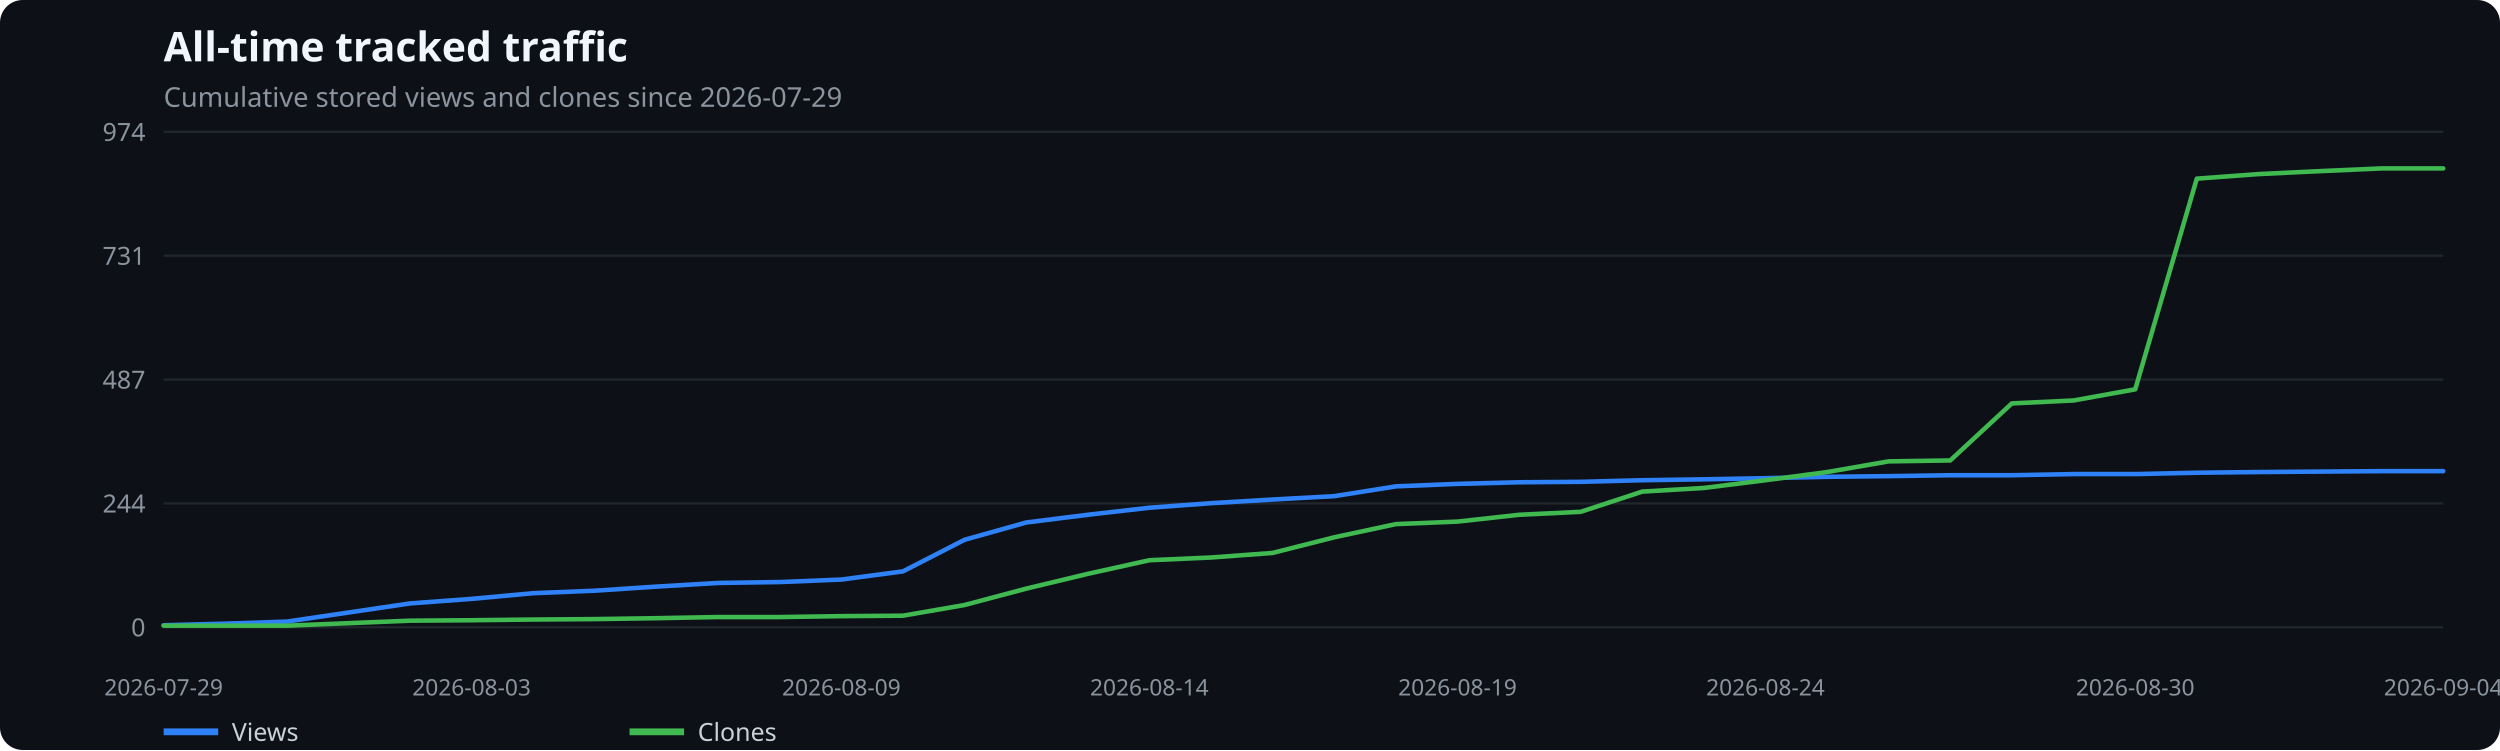
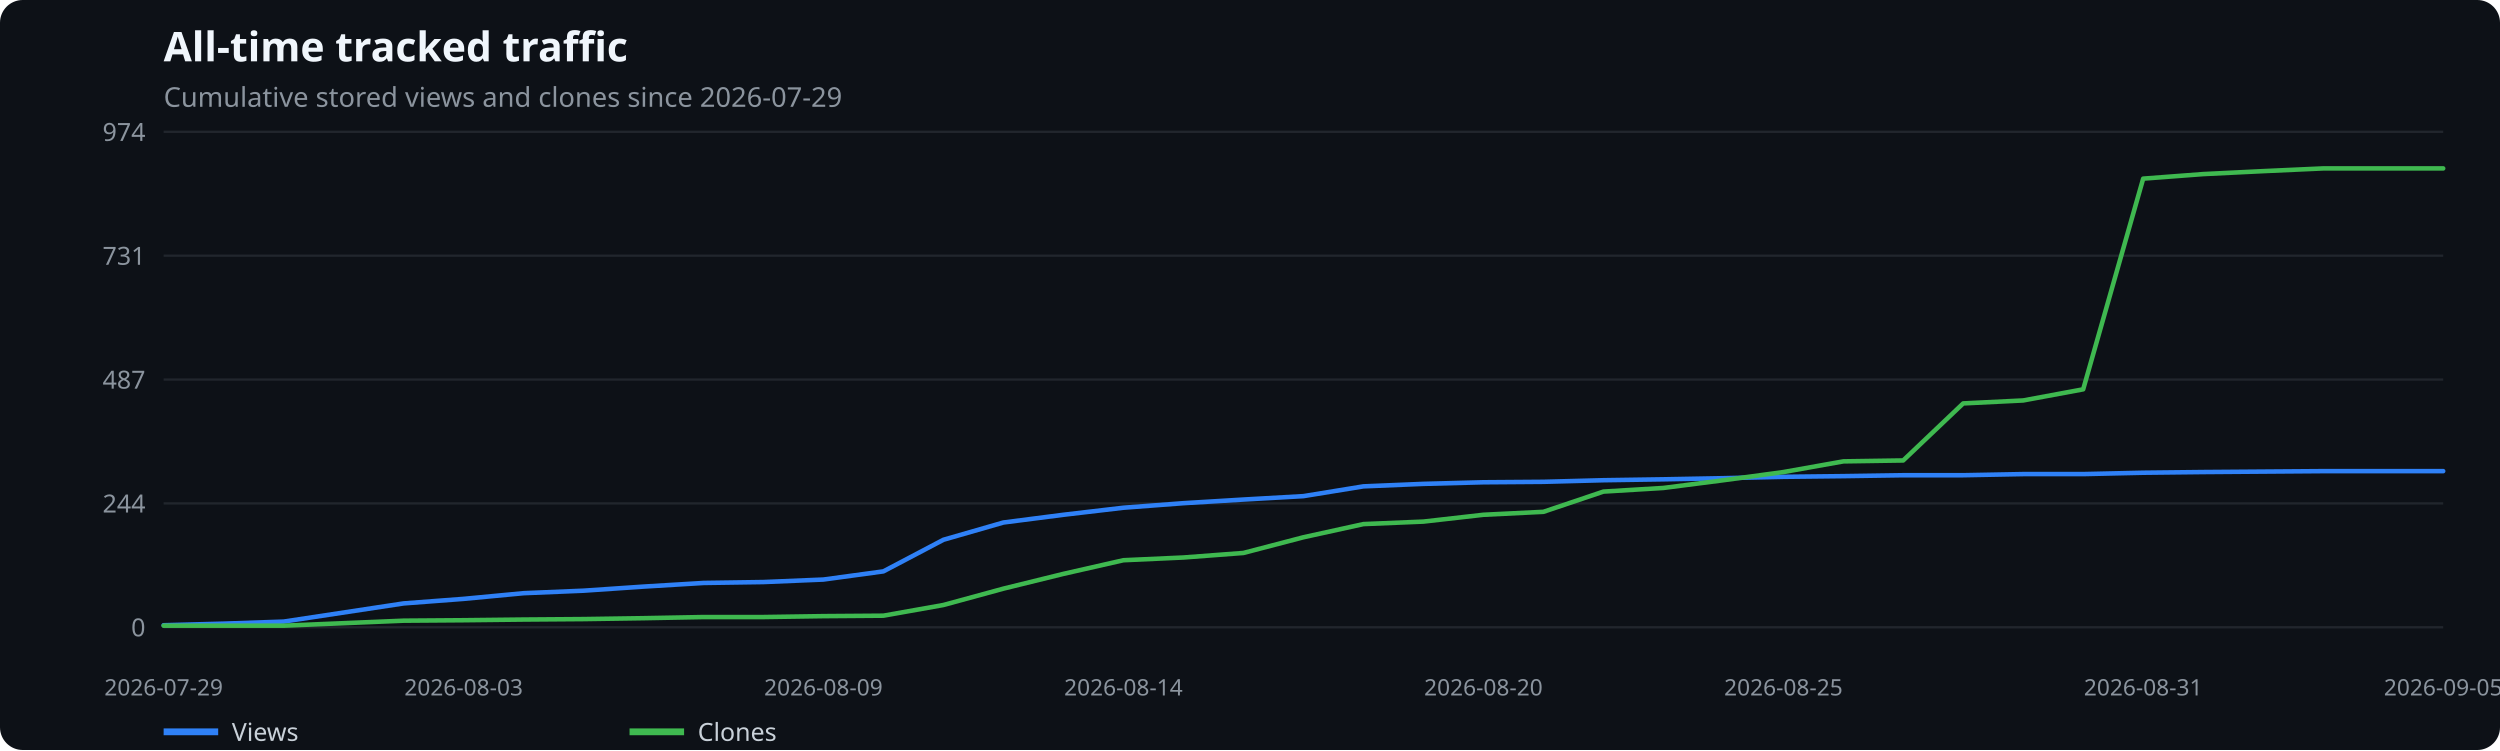
<svg xmlns="http://www.w3.org/2000/svg" width="1100" height="330" viewBox="0 0 1100 330" role="img" aria-label="All-time tracked traffic">
  <rect width="100%" height="100%" fill="#0d1117" rx="10" />
  <text x="72" y="27" fill="#f0f6fc" font-family="system-ui,sans-serif" font-size="18" font-weight="600">All-time tracked traffic</text>
  <text x="72" y="47" fill="#8b949e" font-family="system-ui,sans-serif" font-size="12">Cumulative stored views and clones since 2026-07-29</text>
  <line x1="72" x2="1075" y1="276.0" y2="276.0" stroke="#21262d" />
  <text x="64" y="280.0" text-anchor="end" fill="#8b949e" font-family="system-ui,sans-serif" font-size="11">0</text>
  <line x1="72" x2="1075" y1="221.5" y2="221.5" stroke="#21262d" />
  <text x="64" y="225.5" text-anchor="end" fill="#8b949e" font-family="system-ui,sans-serif" font-size="11">244</text>
  <line x1="72" x2="1075" y1="167.0" y2="167.0" stroke="#21262d" />
  <text x="64" y="171.0" text-anchor="end" fill="#8b949e" font-family="system-ui,sans-serif" font-size="11">487</text>
  <line x1="72" x2="1075" y1="112.5" y2="112.5" stroke="#21262d" />
  <text x="64" y="116.5" text-anchor="end" fill="#8b949e" font-family="system-ui,sans-serif" font-size="11">731</text>
  <line x1="72" x2="1075" y1="58.0" y2="58.0" stroke="#21262d" />
  <text x="64" y="62.0" text-anchor="end" fill="#8b949e" font-family="system-ui,sans-serif" font-size="11">974</text>
  <text x="72.0" y="306" text-anchor="middle" fill="#8b949e" font-family="system-ui,sans-serif" font-size="10">2026-07-29</text>
-   <text x="207.5" y="306" text-anchor="middle" fill="#8b949e" font-family="system-ui,sans-serif" font-size="10">2026-08-03</text>
-   <text x="370.2" y="306" text-anchor="middle" fill="#8b949e" font-family="system-ui,sans-serif" font-size="10">2026-08-09</text>
-   <text x="505.7" y="306" text-anchor="middle" fill="#8b949e" font-family="system-ui,sans-serif" font-size="10">2026-08-14</text>
-   <text x="641.3" y="306" text-anchor="middle" fill="#8b949e" font-family="system-ui,sans-serif" font-size="10">2026-08-19</text>
-   <text x="776.8" y="306" text-anchor="middle" fill="#8b949e" font-family="system-ui,sans-serif" font-size="10">2026-08-24</text>
-   <text x="939.5" y="306" text-anchor="middle" fill="#8b949e" font-family="system-ui,sans-serif" font-size="10">2026-08-30</text>
-   <text x="1075.0" y="306" text-anchor="middle" fill="#8b949e" font-family="system-ui,sans-serif" font-size="10">2026-09-04</text>
-   <polyline points="72.0,275.1 99.1,274.4 126.2,273.5 153.3,269.5 180.4,265.5 207.5,263.5 234.6,261.0 261.8,259.9 288.9,258.1 316.0,256.5 343.1,256.1 370.2,255.0 397.3,251.4 424.4,237.5 451.5,229.9 478.6,226.5 505.7,223.4 532.8,221.4 559.9,219.8 587.1,218.3 614.2,214.0 641.3,212.9 668.4,212.2 695.5,212.0 722.6,211.3 749.7,210.9 776.8,210.4 803.9,209.8 831.0,209.5 858.1,209.1 885.2,209.1 912.4,208.6 939.5,208.6 966.6,208.0 993.7,207.7 1020.8,207.5 1047.9,207.3 1075.0,207.3" fill="none" stroke="#2f81f7" stroke-width="2" stroke-linecap="round" stroke-linejoin="round" />
+   <text x="204.0" y="306" text-anchor="middle" fill="#8b949e" font-family="system-ui,sans-serif" font-size="10">2026-08-03</text>
+   <text x="362.3" y="306" text-anchor="middle" fill="#8b949e" font-family="system-ui,sans-serif" font-size="10">2026-08-09</text>
+   <text x="494.3" y="306" text-anchor="middle" fill="#8b949e" font-family="system-ui,sans-serif" font-size="10">2026-08-14</text>
+   <text x="652.7" y="306" text-anchor="middle" fill="#8b949e" font-family="system-ui,sans-serif" font-size="10">2026-08-20</text>
+   <text x="784.7" y="306" text-anchor="middle" fill="#8b949e" font-family="system-ui,sans-serif" font-size="10">2026-08-25</text>
+   <text x="943.0" y="306" text-anchor="middle" fill="#8b949e" font-family="system-ui,sans-serif" font-size="10">2026-08-31</text>
+   <text x="1075.0" y="306" text-anchor="middle" fill="#8b949e" font-family="system-ui,sans-serif" font-size="10">2026-09-05</text>
+   <polyline points="72.0,275.1 98.4,274.4 124.8,273.5 151.2,269.5 177.6,265.5 204.0,263.5 230.4,261.0 256.8,259.9 283.2,258.1 309.6,256.5 335.9,256.1 362.3,255.0 388.7,251.4 415.1,237.5 441.5,229.9 467.9,226.5 494.3,223.4 520.7,221.4 547.1,219.8 573.5,218.3 599.9,214.0 626.3,212.9 652.7,212.2 679.1,212.0 705.5,211.3 731.9,210.9 758.3,210.4 784.7,209.8 811.1,209.5 837.4,209.1 863.8,209.1 890.2,208.6 916.6,208.6 943.0,208.0 969.4,207.7 995.8,207.5 1022.2,207.3 1048.6,207.3 1075.0,207.3" fill="none" stroke="#2f81f7" stroke-width="2" stroke-linecap="round" stroke-linejoin="round" />
  <line x1="72" x2="96" y1="322" y2="322" stroke="#2f81f7" stroke-width="3" />
  <text x="102" y="326" fill="#c9d1d9" font-family="system-ui,sans-serif" font-size="11">Views</text>
-   <polyline points="72.0,275.3 99.1,275.3 126.2,275.3 153.3,274.2 180.4,273.1 207.5,272.9 234.6,272.6 261.8,272.4 288.9,272.0 316.0,271.5 343.1,271.5 370.2,271.1 397.3,270.9 424.4,266.2 451.5,259.0 478.6,252.5 505.7,246.5 532.8,245.3 559.9,243.3 587.1,236.4 614.2,230.6 641.3,229.5 668.4,226.5 695.5,225.2 722.6,216.3 749.7,214.7 776.8,211.3 803.9,207.7 831.0,203.0 858.1,202.6 885.2,177.5 912.4,176.2 939.5,171.3 966.6,78.6 993.7,76.6 1020.8,75.3 1047.9,74.1 1075.0,74.1" fill="none" stroke="#3fb950" stroke-width="2" stroke-linecap="round" stroke-linejoin="round" />
+   <polyline points="72.0,275.3 98.4,275.3 124.8,275.3 151.2,274.2 177.6,273.1 204.0,272.9 230.4,272.6 256.8,272.4 283.2,272.0 309.6,271.5 335.9,271.5 362.3,271.1 388.7,270.9 415.1,266.2 441.5,259.0 467.9,252.5 494.3,246.5 520.7,245.3 547.1,243.3 573.5,236.4 599.9,230.6 626.3,229.5 652.7,226.5 679.1,225.2 705.5,216.3 731.9,214.7 758.3,211.3 784.7,207.7 811.1,203.0 837.4,202.6 863.8,177.5 890.2,176.2 916.6,171.3 943.0,78.6 969.4,76.6 995.8,75.3 1022.2,74.1 1048.6,74.1 1075.0,74.1" fill="none" stroke="#3fb950" stroke-width="2" stroke-linecap="round" stroke-linejoin="round" />
  <line x1="277" x2="301" y1="322" y2="322" stroke="#3fb950" stroke-width="3" />
  <text x="307" y="326" fill="#c9d1d9" font-family="system-ui,sans-serif" font-size="11">Clones</text>
</svg>
